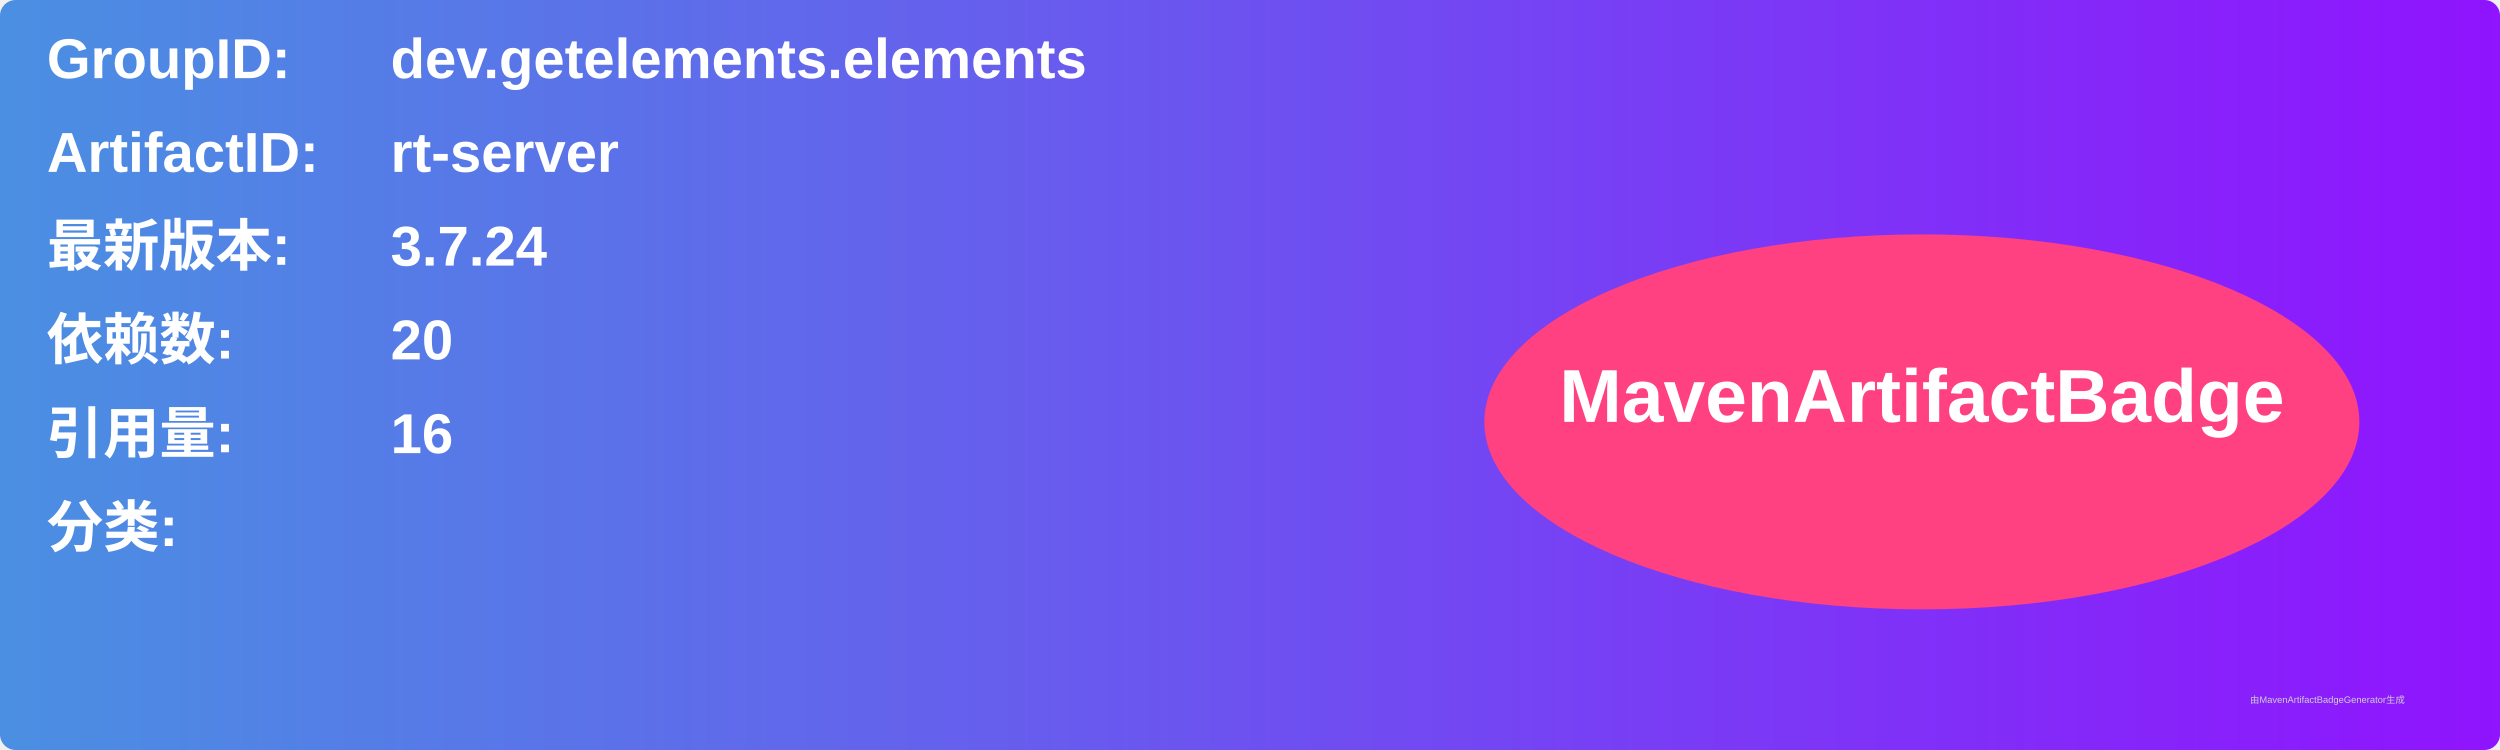
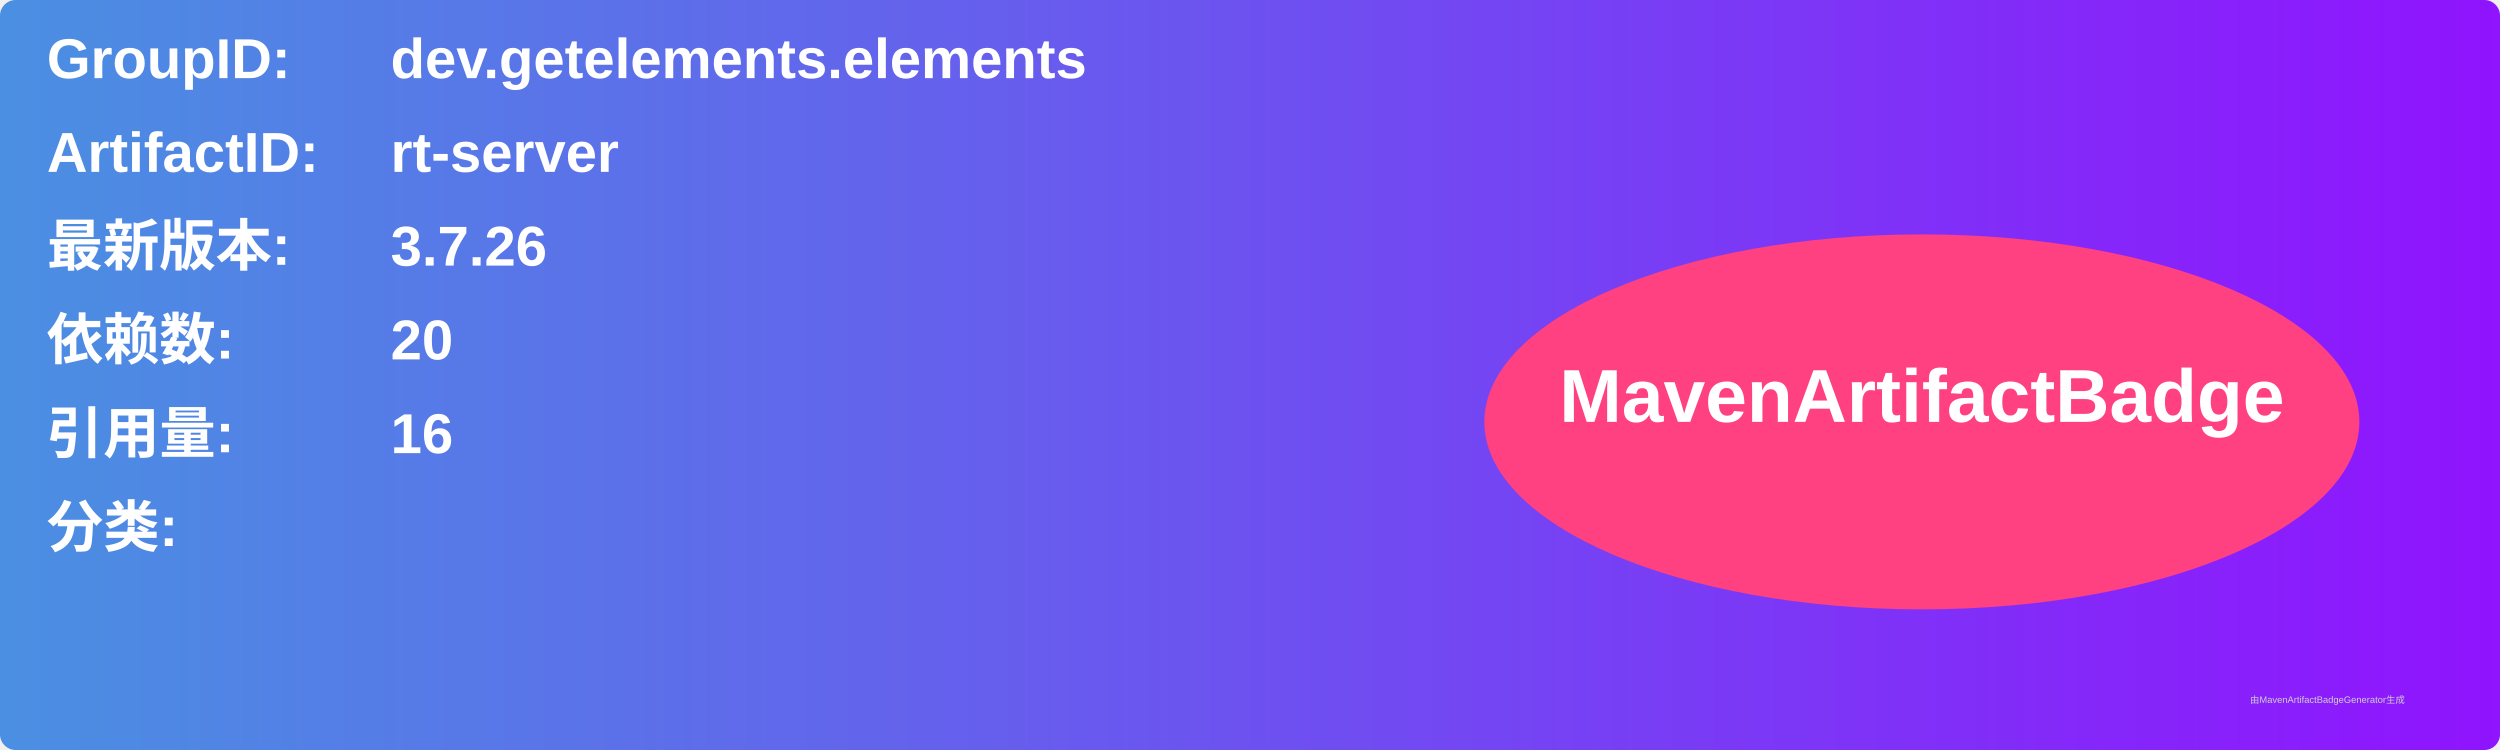
<svg xmlns="http://www.w3.org/2000/svg" width="800" height="240" viewBox="0 0 800 240">
  <linearGradient id="grad" x1="0%" y1="0%" x2="100%" y2="0%">
    <stop offset="0%" stop-color="#4a90e2" />
    <stop offset="100%" stop-color="#9013fe" />
  </linearGradient>
  <rect width="100%" height="100%" rx="5" ry="5" fill="url(#grad)" />
  <g transform="translate(15, 15)">
    <text x="0" y="10" font-family="Arial" font-size="18" fill="white" font-weight="bold" width="260">GroupID:</text>
    <text x="110" y="10" font-family="Arial" font-size="18" fill="white" font-weight="bold" width="460">dev.getelements.elements</text>
    <text x="0" y="40" font-family="Arial" font-size="18" fill="white" font-weight="bold" width="260">ArtifactID:</text>
    <text x="110" y="40" font-family="Arial" font-size="18" fill="white" font-weight="bold" width="460">rt-server</text>
    <text x="0" y="70" font-family="Arial" font-size="18" fill="white" font-weight="bold">最新版本:</text>
    <text x="110" y="70" font-family="Arial" font-size="18" fill="white" font-weight="bold">
-       <tspan font-weight="bold">3.7.24</tspan>
+       <tspan font-weight="bold">3.7.26</tspan>
    </text>
    <text x="0" y="100" font-family="Arial" font-size="18" fill="white" font-weight="bold">依赖数: </text>
    <text x="110" y="100" font-family="Arial" font-size="18" fill="white">
      <tspan font-weight="bold">20</tspan>
    </text>
    <text x="0" y="130" font-family="Arial" font-size="18" fill="white" font-weight="bold">引用量: </text>
    <text x="110" y="130" font-family="Arial" font-size="18" fill="white">
      <tspan font-weight="bold">16</tspan>
    </text>
    <text x="0" y="160" font-family="Arial" font-size="18" fill="white" font-weight="bold">分类:</text>
    <text x="10" y="190" font-family="Arial" font-size="10" fill="white">
      <tspan font-weight="bold" />
    </text>
    <ellipse cx="600" cy="120" rx="140" ry="60" fill="#ff4081" />
    <text x="600" y="120" text-anchor="middle" font-family="Arial" font-size="24" fill="white" font-weight="bold">MavenArtifactBadge</text>
  </g>
  <text x="720" y="225" font-family="Arial" font-size="3" fill="#d0d0d0">由MavenArtifactBadgeGenerator生成</text>
</svg>
